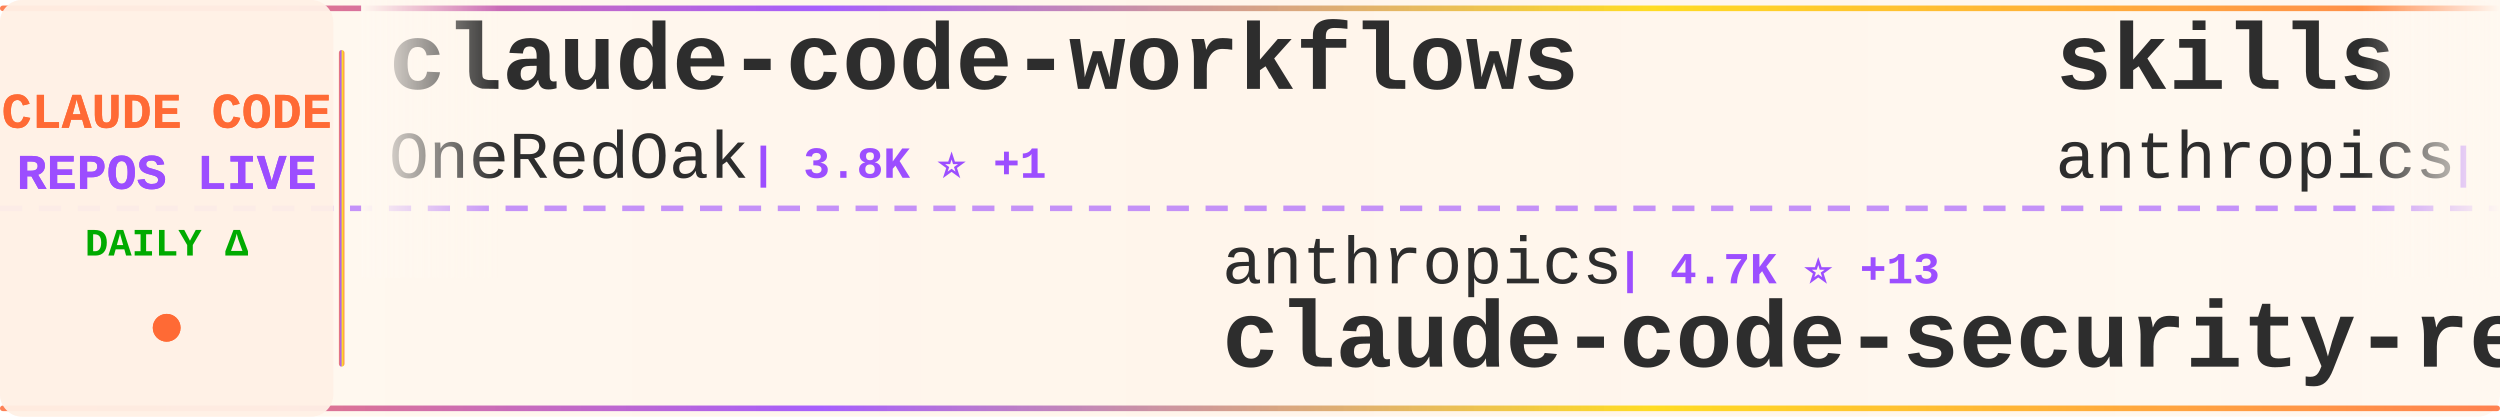
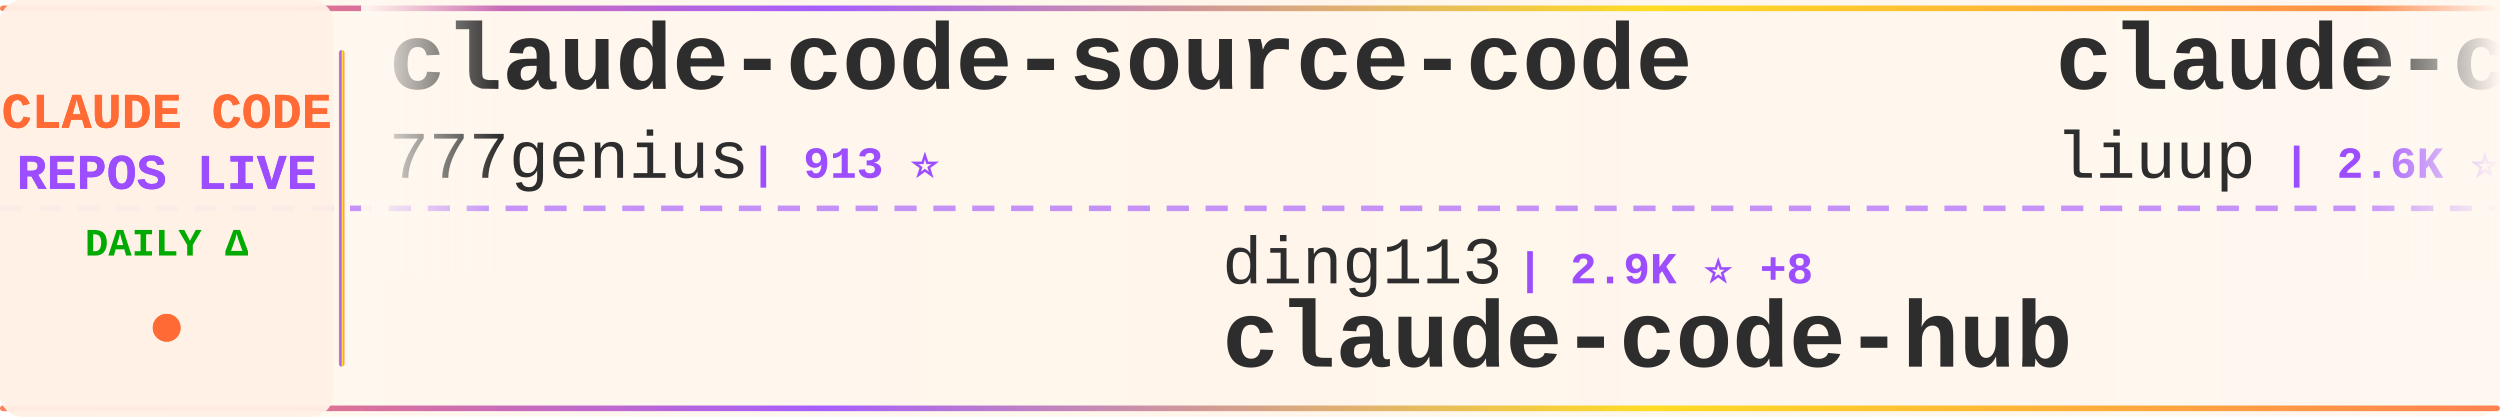
<svg xmlns="http://www.w3.org/2000/svg" width="900" height="150">
  <defs>
    <linearGradient id="tickerBg" x1="0%" y1="0%" x2="100%" y2="0%">
      <stop offset="0%" style="stop-color:#fff8f0;stop-opacity:0.98" />
      <stop offset="50%" style="stop-color:#fff5eb;stop-opacity:1" />
      <stop offset="100%" style="stop-color:#fff8f0;stop-opacity:0.98" />
    </linearGradient>
    <linearGradient id="borderGrad" x1="0%" y1="0%" x2="100%" y2="0%">
      <stop offset="0%" style="stop-color:#FF6B35;stop-opacity:0.85">
        <animate attributeName="stop-opacity" values="0.85;1;0.85" dur="2s" repeatCount="indefinite" />
      </stop>
      <stop offset="33%" style="stop-color:#9C4EFF;stop-opacity:0.9">
        <animate attributeName="stop-opacity" values="0.9;1;0.9" dur="2.2s" repeatCount="indefinite" />
      </stop>
      <stop offset="66%" style="stop-color:#FFD700;stop-opacity:0.85">
        <animate attributeName="stop-opacity" values="0.85;1;0.85" dur="1.8s" repeatCount="indefinite" />
      </stop>
      <stop offset="100%" style="stop-color:#FF6B35;stop-opacity:0.85">
        <animate attributeName="stop-opacity" values="0.85;1;0.85" dur="2s" repeatCount="indefinite" />
      </stop>
    </linearGradient>
    <filter id="textGlow">
      <feGaussianBlur stdDeviation="0.15" result="coloredBlur" />
      <feMerge>
        <feMergeNode in="coloredBlur" />
        <feMergeNode in="SourceGraphic" />
      </feMerge>
    </filter>
    <filter id="metricGlow">
      <feGaussianBlur stdDeviation="0.2" result="coloredBlur" />
      <feMerge>
        <feMergeNode in="coloredBlur" />
        <feMergeNode in="SourceGraphic" />
      </feMerge>
    </filter>
    <linearGradient id="leftFade" x1="0%" y1="0%" x2="100%" y2="0%">
      <stop offset="0%" style="stop-color:#fff8f0;stop-opacity:1" />
      <stop offset="100%" style="stop-color:#fff8f0;stop-opacity:0" />
    </linearGradient>
    <linearGradient id="rightFade" x1="0%" y1="0%" x2="100%" y2="0%">
      <stop offset="0%" style="stop-color:#fff8f0;stop-opacity:0" />
      <stop offset="100%" style="stop-color:#fff8f0;stop-opacity:1" />
    </linearGradient>
  </defs>
  <rect width="900" height="150" fill="url(#tickerBg)" rx="8" />
  <rect x="0" y="2" width="900" height="2" fill="url(#borderGrad)" rx="1" />
  <rect x="0" y="146" width="900" height="2" fill="url(#borderGrad)" rx="1" />
  <line x1="0" y1="75" x2="900" y2="75" stroke="#9C4EFF" stroke-width="2" stroke-dasharray="8 6" opacity="0.6" />
  <rect x="0" y="0" width="120" height="150" fill="#fff0e6" opacity="0.95" rx="8" />
  <text x="60" y="46" font-family="'Courier New', monospace" font-size="18" font-weight="bold" fill="#FF6B35" text-anchor="middle" filter="url(#textGlow)">
    CLAUDE CODE
  </text>
  <text x="60" y="68" font-family="'Courier New', monospace" font-size="18" font-weight="bold" fill="#9C4EFF" text-anchor="middle" filter="url(#textGlow)">
    REPOS LIVE
  </text>
  <text x="60" y="92" font-family="'Courier New', monospace" font-size="14" font-weight="bold" fill="#00aa00" text-anchor="middle">
    DAILY Δ
  </text>
  <circle cx="60" cy="118" r="5" fill="#FF6B35" filter="url(#metricGlow)">
    <animate attributeName="r" values="4;6;4" dur="1.5s" repeatCount="indefinite" />
    <animate attributeName="opacity" values="0.6;1;0.6" dur="1.5s" repeatCount="indefinite" />
  </circle>
  <rect x="122" y="18" width="2" height="114" fill="url(#borderGrad)" rx="1" />
  <clipPath id="tickerClip">
    <rect x="130" y="0" width="770" height="150" />
  </clipPath>
  <g clip-path="url(#tickerClip)">
    <g id="tickerItems">
      <animateTransform attributeName="transform" attributeType="XML" type="translate" from="0 0" to="-3000 0" dur="54s" repeatCount="indefinite" />
      <g transform="translate(0, 0)">
-         <text x="140" y="32" font-family="'Courier New', monospace" font-size="34" font-weight="bold" fill="#2d2d2d">claude-code-workflows</text>
-         <text x="140" y="64" font-family="'Courier New', monospace" font-size="24" font-weight="normal" fill="#2d2d2d" opacity="1.0">OneRedOak</text>
-         <text x="270" y="64" font-family="'Courier New', monospace" font-size="16" font-weight="bold" fill="#9C4EFF"> | 3.8K ⭐ +1</text>
+         <text x="140" y="32" font-family="'Courier New', monospace" font-size="34" font-weight="bold" fill="#2d2d2d">claude-code-source-code</text>
+         <text x="140" y="64" font-family="'Courier New', monospace" font-size="24" font-weight="normal" fill="#2d2d2d" opacity="1.0">777genius</text>
+         <text x="270" y="64" font-family="'Courier New', monospace" font-size="16" font-weight="bold" fill="#9C4EFF"> | 913 ⭐</text>
      </g>
      <g transform="translate(300, 0)">
-         <text x="140" y="102" font-family="'Courier New', monospace" font-size="24" font-weight="normal" fill="#2d2d2d" opacity="1.0">anthropics</text>
-         <text x="282" y="102" font-family="'Courier New', monospace" font-size="16" font-weight="bold" fill="#9C4EFF"> | 4.7K ⭐ +13</text>
-         <text x="140" y="132" font-family="'Courier New', monospace" font-size="34" font-weight="bold" fill="#2d2d2d">claude-code-security-rev...</text>
+         <text x="140" y="102" font-family="'Courier New', monospace" font-size="24" font-weight="normal" fill="#2d2d2d" opacity="1.0">ding113</text>
+         <text x="246" y="102" font-family="'Courier New', monospace" font-size="16" font-weight="bold" fill="#9C4EFF"> | 2.9K ⭐ +8</text>
+         <text x="140" y="132" font-family="'Courier New', monospace" font-size="34" font-weight="bold" fill="#2d2d2d">claude-code-hub</text>
      </g>
      <g transform="translate(600, 0)">
-         <text x="140" y="32" font-family="'Courier New', monospace" font-size="34" font-weight="bold" fill="#2d2d2d">skills</text>
-         <text x="140" y="64" font-family="'Courier New', monospace" font-size="24" font-weight="normal" fill="#2d2d2d" opacity="1.0">anthropics</text>
-         <text x="282" y="64" font-family="'Courier New', monospace" font-size="16" font-weight="bold" fill="#9C4EFF"> | 138.2K ⭐ +626</text>
+         <text x="140" y="32" font-family="'Courier New', monospace" font-size="34" font-weight="bold" fill="#2d2d2d">claude-code-analysis</text>
+         <text x="140" y="64" font-family="'Courier New', monospace" font-size="24" font-weight="normal" fill="#2d2d2d" opacity="1.0">liuup</text>
+         <text x="222" y="64" font-family="'Courier New', monospace" font-size="16" font-weight="bold" fill="#9C4EFF"> | 2.6K ⭐ +26</text>
      </g>
      <g transform="translate(900, 0)">
-         <text x="140" y="102" font-family="'Courier New', monospace" font-size="24" font-weight="normal" fill="#2d2d2d" opacity="1.0">Windy3f3f3f3f</text>
-         <text x="318" y="102" font-family="'Courier New', monospace" font-size="16" font-weight="bold" fill="#9C4EFF"> | 1.2K ⭐ +5</text>
-         <text x="140" y="132" font-family="'Courier New', monospace" font-size="34" font-weight="bold" fill="#2d2d2d">claude-code-from-scratch</text>
+         <text x="140" y="102" font-family="'Courier New', monospace" font-size="24" font-weight="normal" fill="#2d2d2d" opacity="1.0">nanocoai</text>
+         <text x="258" y="102" font-family="'Courier New', monospace" font-size="16" font-weight="bold" fill="#9C4EFF"> | 29.1K ⭐ +74</text>
+         <text x="140" y="132" font-family="'Courier New', monospace" font-size="34" font-weight="bold" fill="#2d2d2d">nanoclaw</text>
      </g>
      <g transform="translate(1200, 0)">
-         <text x="140" y="32" font-family="'Courier New', monospace" font-size="34" font-weight="bold" fill="#2d2d2d">awesome-claude-code-suba...</text>
-         <text x="140" y="64" font-family="'Courier New', monospace" font-size="24" font-weight="normal" fill="#2d2d2d" opacity="1.0">VoltAgent</text>
-         <text x="270" y="64" font-family="'Courier New', monospace" font-size="16" font-weight="bold" fill="#9C4EFF"> | 20.2K ⭐ +76</text>
+         <text x="140" y="32" font-family="'Courier New', monospace" font-size="34" font-weight="bold" fill="#2d2d2d">claude-code-tudou</text>
+         <text x="140" y="64" font-family="'Courier New', monospace" font-size="24" font-weight="normal" fill="#2d2d2d" opacity="1.0">AICoderTudou</text>
+         <text x="306" y="64" font-family="'Courier New', monospace" font-size="16" font-weight="bold" fill="#9C4EFF"> | 502 ⭐</text>
      </g>
      <g transform="translate(1500, 0)">
-         <text x="140" y="102" font-family="'Courier New', monospace" font-size="24" font-weight="normal" fill="#2d2d2d" opacity="1.0">Yuyz0112</text>
-         <text x="258" y="102" font-family="'Courier New', monospace" font-size="16" font-weight="bold" fill="#9C4EFF"> | 2.4K ⭐</text>
-         <text x="140" y="132" font-family="'Courier New', monospace" font-size="34" font-weight="bold" fill="#2d2d2d">claude-code-reverse</text>
+         <text x="140" y="102" font-family="'Courier New', monospace" font-size="24" font-weight="normal" fill="#2d2d2d" opacity="1.0">Windy3f3f3f3f</text>
+         <text x="318" y="102" font-family="'Courier New', monospace" font-size="16" font-weight="bold" fill="#9C4EFF"> | 2.4K ⭐ +11</text>
+         <text x="140" y="132" font-family="'Courier New', monospace" font-size="34" font-weight="bold" fill="#2d2d2d">how-claude-code-works</text>
      </g>
      <g transform="translate(1800, 0)">
        <text x="140" y="32" font-family="'Courier New', monospace" font-size="34" font-weight="bold" fill="#2d2d2d">Claude-Code-Usage-Monito...</text>
        <text x="140" y="64" font-family="'Courier New', monospace" font-size="24" font-weight="normal" fill="#2d2d2d" opacity="1.0">Maciek-roboblog</text>
-         <text x="342" y="64" font-family="'Courier New', monospace" font-size="16" font-weight="bold" fill="#9C4EFF"> | 8.0K ⭐ +12</text>
+         <text x="342" y="64" font-family="'Courier New', monospace" font-size="16" font-weight="bold" fill="#9C4EFF"> | 8.0K ⭐ +9</text>
      </g>
      <g transform="translate(2100, 0)">
-         <text x="140" y="102" font-family="'Courier New', monospace" font-size="24" font-weight="normal" fill="#2d2d2d" opacity="1.0">multica-ai</text>
-         <text x="282" y="102" font-family="'Courier New', monospace" font-size="16" font-weight="bold" fill="#9C4EFF"> | 140.7K ⭐ +2.8K</text>
-         <text x="140" y="132" font-family="'Courier New', monospace" font-size="34" font-weight="bold" fill="#2d2d2d">andrej-karpathy-skills</text>
+         <text x="140" y="102" font-family="'Courier New', monospace" font-size="24" font-weight="normal" fill="#2d2d2d" opacity="1.0">farion1231</text>
+         <text x="282" y="102" font-family="'Courier New', monospace" font-size="16" font-weight="bold" fill="#9C4EFF"> | 76.6K ⭐ +875</text>
+         <text x="140" y="132" font-family="'Courier New', monospace" font-size="34" font-weight="bold" fill="#2d2d2d">cc-switch</text>
      </g>
      <g transform="translate(2400, 0)">
-         <text x="140" y="32" font-family="'Courier New', monospace" font-size="34" font-weight="bold" fill="#2d2d2d">claude-code-settings</text>
-         <text x="140" y="64" font-family="'Courier New', monospace" font-size="24" font-weight="normal" fill="#2d2d2d" opacity="1.0">feiskyer</text>
-         <text x="258" y="64" font-family="'Courier New', monospace" font-size="16" font-weight="bold" fill="#9C4EFF"> | 1.5K ⭐ +1</text>
+         <text x="140" y="32" font-family="'Courier New', monospace" font-size="34" font-weight="bold" fill="#2d2d2d">claude-code-source</text>
+         <text x="140" y="64" font-family="'Courier New', monospace" font-size="24" font-weight="normal" fill="#2d2d2d" opacity="1.0">AprilNEA</text>
+         <text x="258" y="64" font-family="'Courier New', monospace" font-size="16" font-weight="bold" fill="#9C4EFF"> | 383 ⭐</text>
      </g>
      <g transform="translate(2700, 0)">
-         <text x="140" y="102" font-family="'Courier New', monospace" font-size="24" font-weight="normal" fill="#2d2d2d" opacity="1.0">edmund-io</text>
-         <text x="270" y="102" font-family="'Courier New', monospace" font-size="16" font-weight="bold" fill="#9C4EFF"> | 1.4K ⭐ +1</text>
-         <text x="140" y="132" font-family="'Courier New', monospace" font-size="34" font-weight="bold" fill="#2d2d2d">edmunds-claude-code</text>
+         <text x="140" y="102" font-family="'Courier New', monospace" font-size="24" font-weight="normal" fill="#2d2d2d" opacity="1.0">ykdojo</text>
+         <text x="234" y="102" font-family="'Courier New', monospace" font-size="16" font-weight="bold" fill="#9C4EFF"> | 8.4K ⭐ +19</text>
+         <text x="140" y="132" font-family="'Courier New', monospace" font-size="34" font-weight="bold" fill="#2d2d2d">claude-code-tips</text>
      </g>
      <g transform="translate(3000, 0)">
-         <text x="140" y="32" font-family="'Courier New', monospace" font-size="34" font-weight="bold" fill="#2d2d2d">claude-code-workflows</text>
-         <text x="140" y="64" font-family="'Courier New', monospace" font-size="24" font-weight="normal" fill="#2d2d2d" opacity="1.0">OneRedOak</text>
-         <text x="270" y="64" font-family="'Courier New', monospace" font-size="16" font-weight="bold" fill="#9C4EFF"> | 3.8K ⭐ +1</text>
+         <text x="140" y="32" font-family="'Courier New', monospace" font-size="34" font-weight="bold" fill="#2d2d2d">claude-code-source-code</text>
+         <text x="140" y="64" font-family="'Courier New', monospace" font-size="24" font-weight="normal" fill="#2d2d2d" opacity="1.0">777genius</text>
+         <text x="270" y="64" font-family="'Courier New', monospace" font-size="16" font-weight="bold" fill="#9C4EFF"> | 913 ⭐</text>
      </g>
      <g transform="translate(3300, 0)">
-         <text x="140" y="102" font-family="'Courier New', monospace" font-size="24" font-weight="normal" fill="#2d2d2d" opacity="1.0">anthropics</text>
-         <text x="282" y="102" font-family="'Courier New', monospace" font-size="16" font-weight="bold" fill="#9C4EFF"> | 4.7K ⭐ +13</text>
-         <text x="140" y="132" font-family="'Courier New', monospace" font-size="34" font-weight="bold" fill="#2d2d2d">claude-code-security-rev...</text>
+         <text x="140" y="102" font-family="'Courier New', monospace" font-size="24" font-weight="normal" fill="#2d2d2d" opacity="1.0">ding113</text>
+         <text x="246" y="102" font-family="'Courier New', monospace" font-size="16" font-weight="bold" fill="#9C4EFF"> | 2.9K ⭐ +8</text>
+         <text x="140" y="132" font-family="'Courier New', monospace" font-size="34" font-weight="bold" fill="#2d2d2d">claude-code-hub</text>
      </g>
      <g transform="translate(3600, 0)">
-         <text x="140" y="32" font-family="'Courier New', monospace" font-size="34" font-weight="bold" fill="#2d2d2d">skills</text>
-         <text x="140" y="64" font-family="'Courier New', monospace" font-size="24" font-weight="normal" fill="#2d2d2d" opacity="1.0">anthropics</text>
-         <text x="282" y="64" font-family="'Courier New', monospace" font-size="16" font-weight="bold" fill="#9C4EFF"> | 138.2K ⭐ +626</text>
+         <text x="140" y="32" font-family="'Courier New', monospace" font-size="34" font-weight="bold" fill="#2d2d2d">claude-code-analysis</text>
+         <text x="140" y="64" font-family="'Courier New', monospace" font-size="24" font-weight="normal" fill="#2d2d2d" opacity="1.0">liuup</text>
+         <text x="222" y="64" font-family="'Courier New', monospace" font-size="16" font-weight="bold" fill="#9C4EFF"> | 2.6K ⭐ +26</text>
      </g>
      <g transform="translate(3900, 0)">
-         <text x="140" y="102" font-family="'Courier New', monospace" font-size="24" font-weight="normal" fill="#2d2d2d" opacity="1.0">Windy3f3f3f3f</text>
-         <text x="318" y="102" font-family="'Courier New', monospace" font-size="16" font-weight="bold" fill="#9C4EFF"> | 1.2K ⭐ +5</text>
-         <text x="140" y="132" font-family="'Courier New', monospace" font-size="34" font-weight="bold" fill="#2d2d2d">claude-code-from-scratch</text>
+         <text x="140" y="102" font-family="'Courier New', monospace" font-size="24" font-weight="normal" fill="#2d2d2d" opacity="1.0">nanocoai</text>
+         <text x="258" y="102" font-family="'Courier New', monospace" font-size="16" font-weight="bold" fill="#9C4EFF"> | 29.1K ⭐ +74</text>
+         <text x="140" y="132" font-family="'Courier New', monospace" font-size="34" font-weight="bold" fill="#2d2d2d">nanoclaw</text>
      </g>
    </g>
  </g>
  <rect x="130" y="0" width="50" height="100" fill="url(#leftFade)" />
  <rect x="850" y="0" width="50" height="100" fill="url(#rightFade)" />
</svg>
